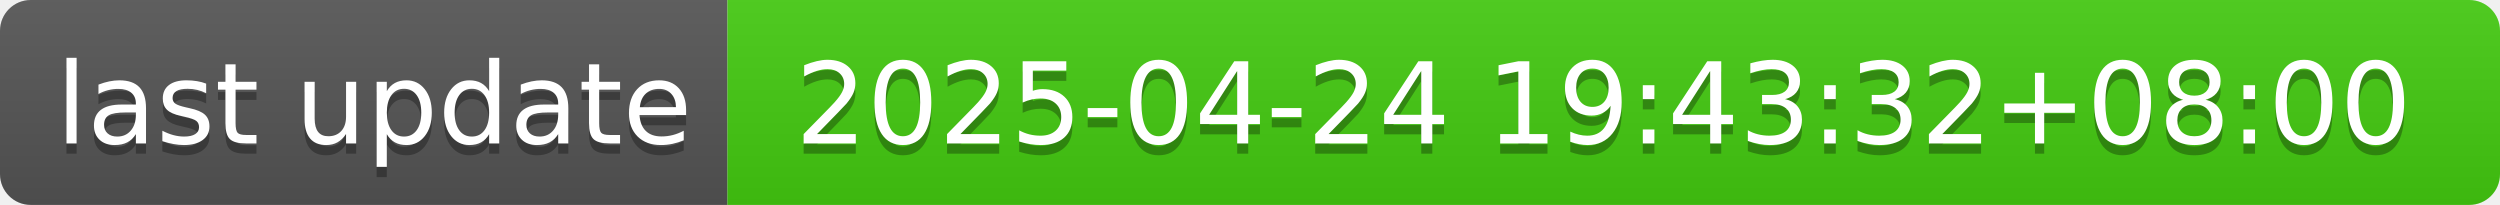
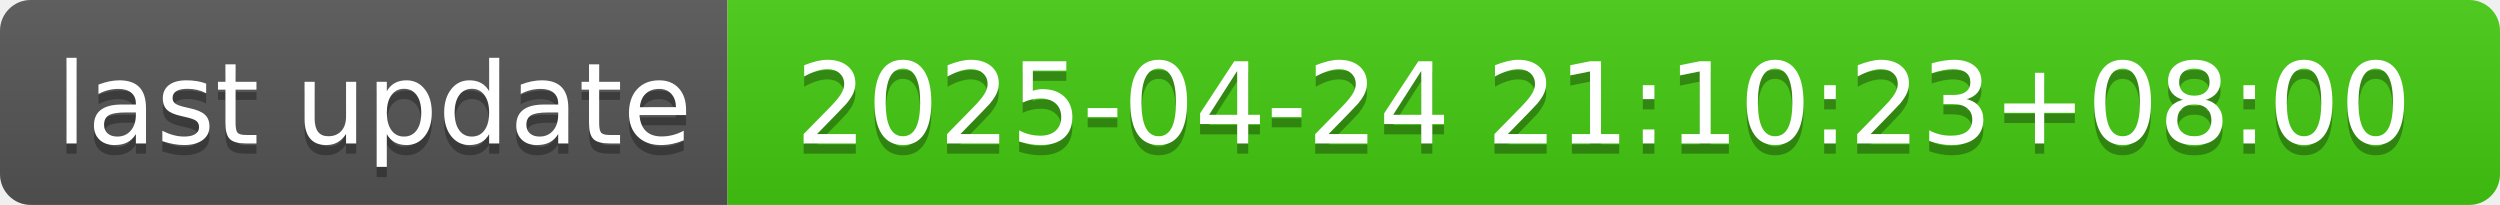
- <svg xmlns="http://www.w3.org/2000/svg" width="244" height="20" role="img" aria-label="last update: 2025-04-24 19:43:32+08:00">
+ <svg xmlns="http://www.w3.org/2000/svg" width="244" height="20" role="img" aria-label="last update: 2025-04-24 21:10:23+08:00">
  <linearGradient id="s" x2="0" y2="100%">
    <stop offset="0" stop-color="#bbb" stop-opacity=".1" />
    <stop offset="1" stop-opacity=".1" />
  </linearGradient>
  <clipPath id="r">
    <rect width="244" height="20" rx="3" fill="#fff" />
  </clipPath>
  <g clip-path="url(#r)">
    <rect width="71" height="20" fill="#555" />
    <rect x="71" width="173" height="20" fill="#4c1" />
    <rect width="244" height="20" fill="url(#s)" />
  </g>
  <g fill="#fff" text-anchor="middle" font-family="Verdana,Geneva,DejaVu Sans,sans-serif" text-rendering="geometricPrecision" font-size="110">
    <text aria-hidden="true" x="365" y="150" fill="#010101" fill-opacity=".3" transform="scale(.1)" textLength="610">last update</text>
    <text x="365" y="140" transform="scale(.1)" fill="#fff" textLength="610">last update</text>
-     <text aria-hidden="true" x="1565" y="150" fill="#010101" fill-opacity=".3" transform="scale(.1)" textLength="1630">2025-04-24 19:43:32+08:00</text>
-     <text x="1565" y="140" transform="scale(.1)" fill="#fff" textLength="1630">2025-04-24 19:43:32+08:00</text>
+     <text aria-hidden="true" x="1565" y="150" fill="#010101" fill-opacity=".3" transform="scale(.1)" textLength="1630">2025-04-24 21:10:23+08:00</text>
+     <text x="1565" y="140" transform="scale(.1)" fill="#fff" textLength="1630">2025-04-24 21:10:23+08:00</text>
  </g>
</svg>
